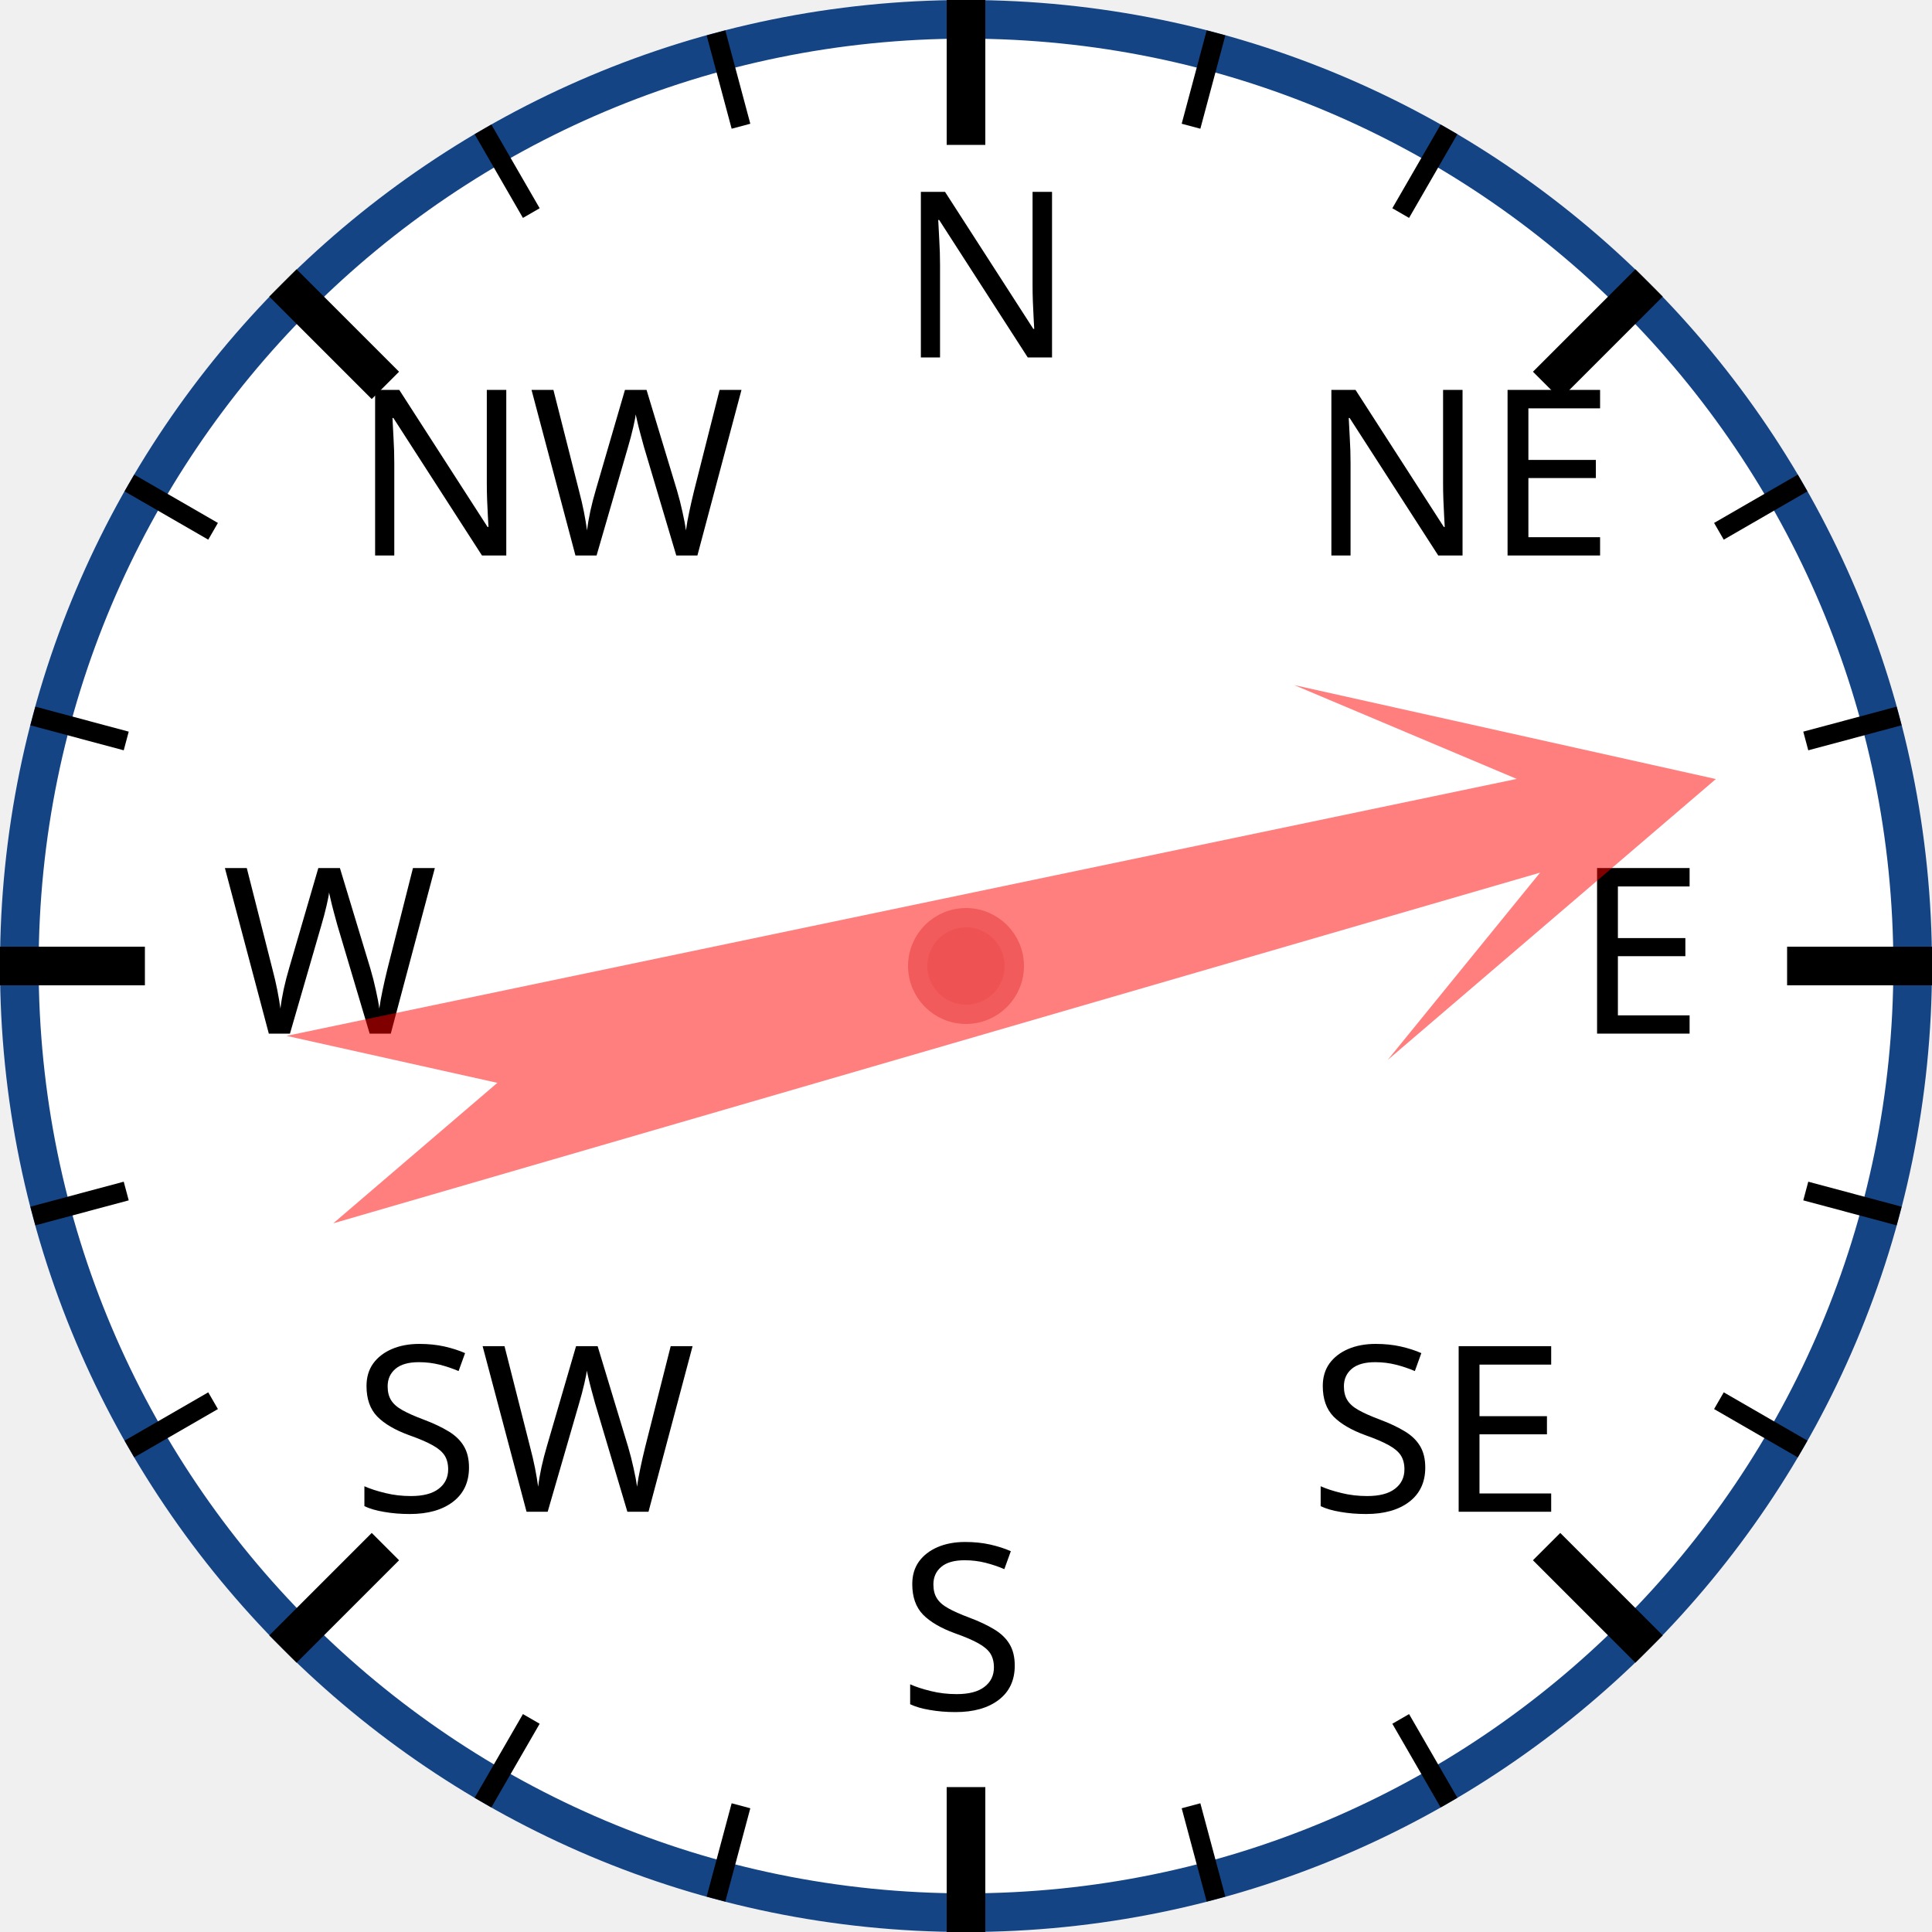
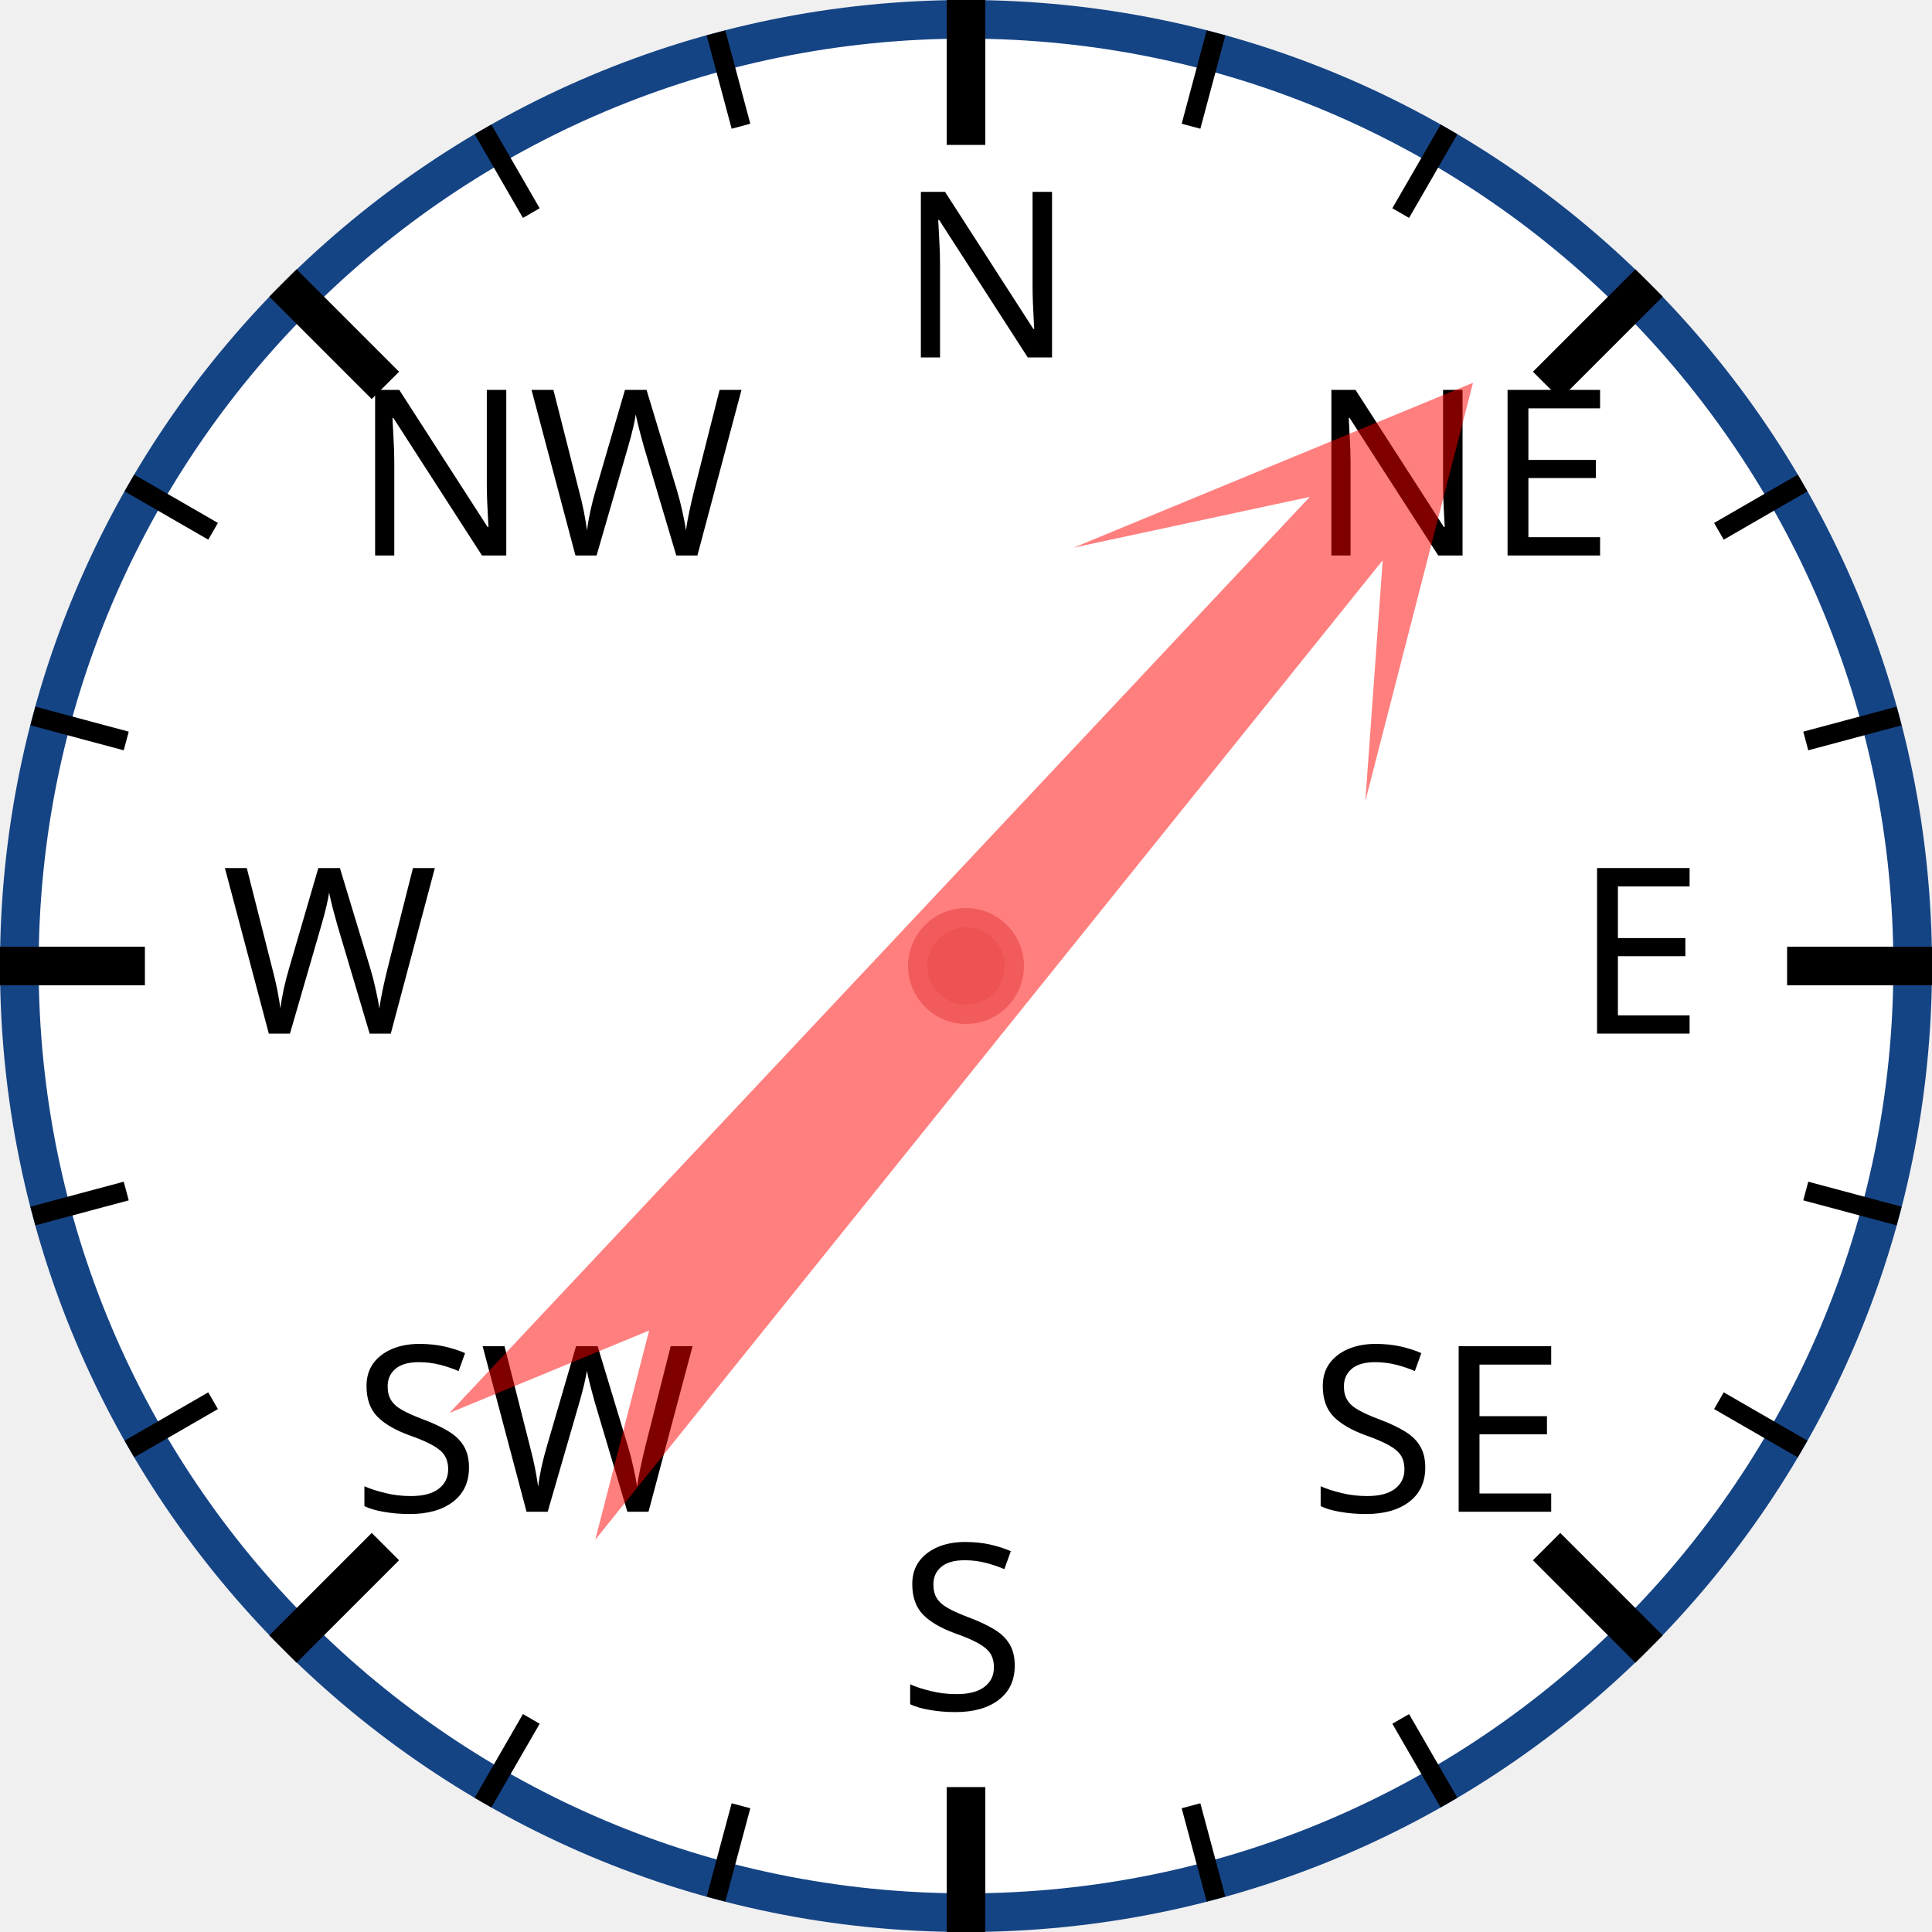
<svg xmlns="http://www.w3.org/2000/svg" width="120px" height="120px" viewBox="0 0 200 200">
  <circle cx="100" cy="100" r="98" style="fill: white; stroke: #154485; stroke-width: 4;" />
  <text x="93.0" y="37.0" style="font-family: sans-serif; font-size: 18pt;">N</text>
  <line x1="100.0" y1="0.0" x2="100.0" y2="15.0" style="stroke: black; stroke-width: 4;" />
  <line x1="74.118" y1="3.407" x2="76.706" y2="13.067" style="stroke: black; stroke-width: 2;" />
  <line x1="50" y1="13.397" x2="55" y2="22.058" style="stroke: black; stroke-width: 2;" />
  <text x="36.503" y="57.503" style="font-family: sans-serif; font-size: 18pt;">NW</text>
  <line x1="29.289" y1="29.289" x2="39.896" y2="39.896" style="stroke: black; stroke-width: 4;" />
  <line x1="13.397" y1="50" x2="22.058" y2="55" style="stroke: black; stroke-width: 2;" />
  <line x1="3.407" y1="74.118" x2="13.067" y2="76.706" style="stroke: black; stroke-width: 2;" />
  <text x="23.0" y="107.0" style="font-family: sans-serif; font-size: 18pt;">W</text>
  <line x1="0.0" y1="100.0" x2="15.0" y2="100.0" style="stroke: black; stroke-width: 4;" />
  <line x1="3.407" y1="125.882" x2="13.067" y2="123.294" style="stroke: black; stroke-width: 2;" />
  <line x1="13.397" y1="150" x2="22.058" y2="145" style="stroke: black; stroke-width: 2;" />
  <text x="36.503" y="156.497" style="font-family: sans-serif; font-size: 18pt;">SW</text>
  <line x1="29.289" y1="170.711" x2="39.896" y2="160.104" style="stroke: black; stroke-width: 4;" />
  <line x1="50" y1="186.603" x2="55" y2="177.942" style="stroke: black; stroke-width: 2;" />
  <line x1="74.118" y1="196.593" x2="76.706" y2="186.933" style="stroke: black; stroke-width: 2;" />
  <text x="93" y="177.0" style="font-family: sans-serif; font-size: 18pt;">S</text>
  <line x1="100" y1="200.0" x2="100" y2="185.0" style="stroke: black; stroke-width: 4;" />
  <line x1="125.882" y1="196.593" x2="123.294" y2="186.933" style="stroke: black; stroke-width: 2;" />
  <line x1="150.0" y1="186.603" x2="145.0" y2="177.942" style="stroke: black; stroke-width: 2;" />
  <text x="135.497" y="156.497" style="font-family: sans-serif; font-size: 18pt;">SE</text>
  <line x1="170.711" y1="170.711" x2="160.104" y2="160.104" style="stroke: black; stroke-width: 4;" />
  <line x1="186.603" y1="150" x2="177.942" y2="145" style="stroke: black; stroke-width: 2;" />
  <line x1="196.593" y1="125.882" x2="186.933" y2="123.294" style="stroke: black; stroke-width: 2;" />
  <text x="163.0" y="107" style="font-family: sans-serif; font-size: 18pt;">E</text>
  <line x1="200.0" y1="100" x2="185.0" y2="100" style="stroke: black; stroke-width: 4;" />
  <line x1="196.593" y1="74.118" x2="186.933" y2="76.706" style="stroke: black; stroke-width: 2;" />
  <line x1="186.603" y1="50" x2="177.942" y2="55" style="stroke: black; stroke-width: 2;" />
  <text x="135.497" y="57.503" style="font-family: sans-serif; font-size: 18pt;">NE</text>
  <line x1="170.711" y1="29.289" x2="160.104" y2="39.896" style="stroke: black; stroke-width: 4;" />
  <line x1="150" y1="13.397" x2="145" y2="22.058" style="stroke: black; stroke-width: 2;" />
  <line x1="125.882" y1="3.407" x2="123.294" y2="13.067" style="stroke: black; stroke-width: 2;" />
-   <polygon points="100 20 120 60 105 40 110 170 100 150 90 170 95 40 80 60" style="fill: red; fill-opacity: 0.5;" transform="rotate(76,100,100)" />
+   <polygon points="100 20 120 60 105 40 110 170 100 150 90 170 95 40 80 60" style="fill: red; fill-opacity: 0.5;" transform="rotate(41,100,100)" />
  <circle cx="100" cy="100" r="5" style="fill: #EE5252; stroke: #F25B5B; stroke-width: 2;" />
</svg>
